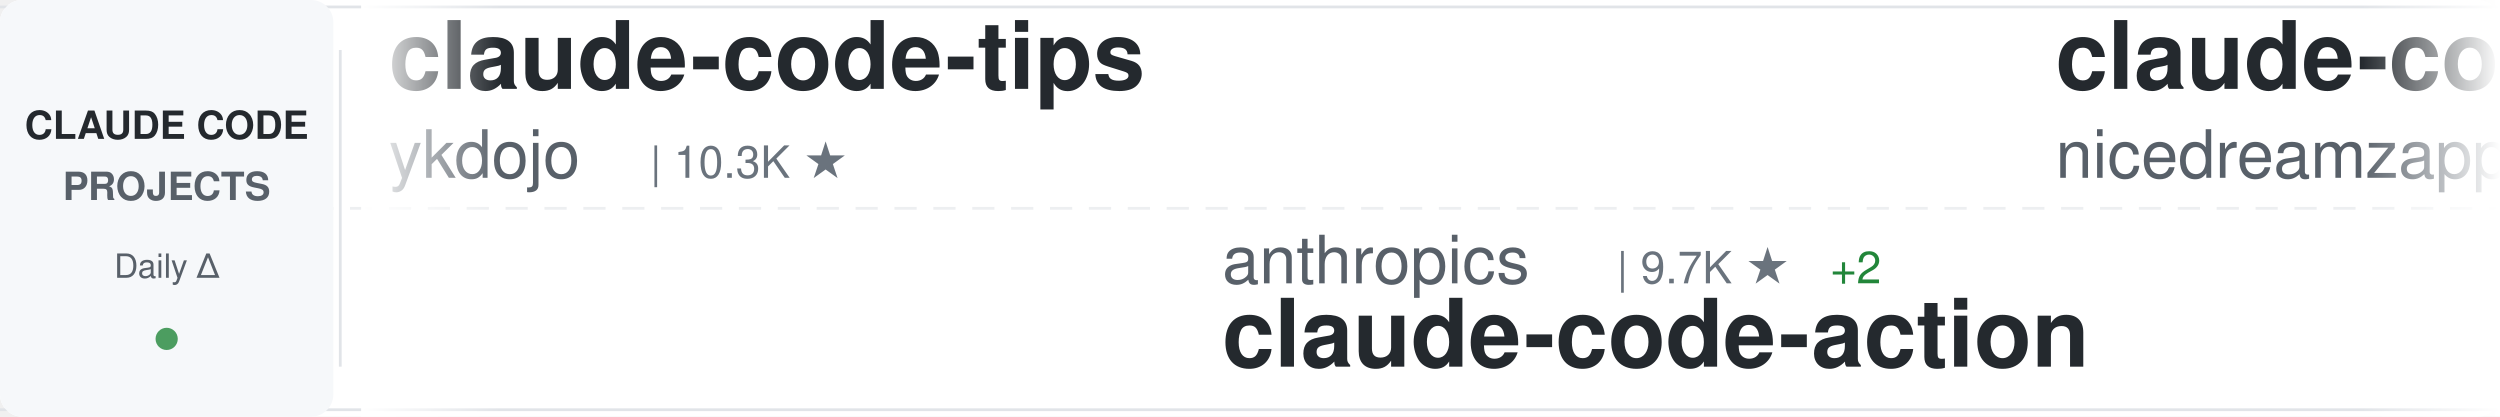
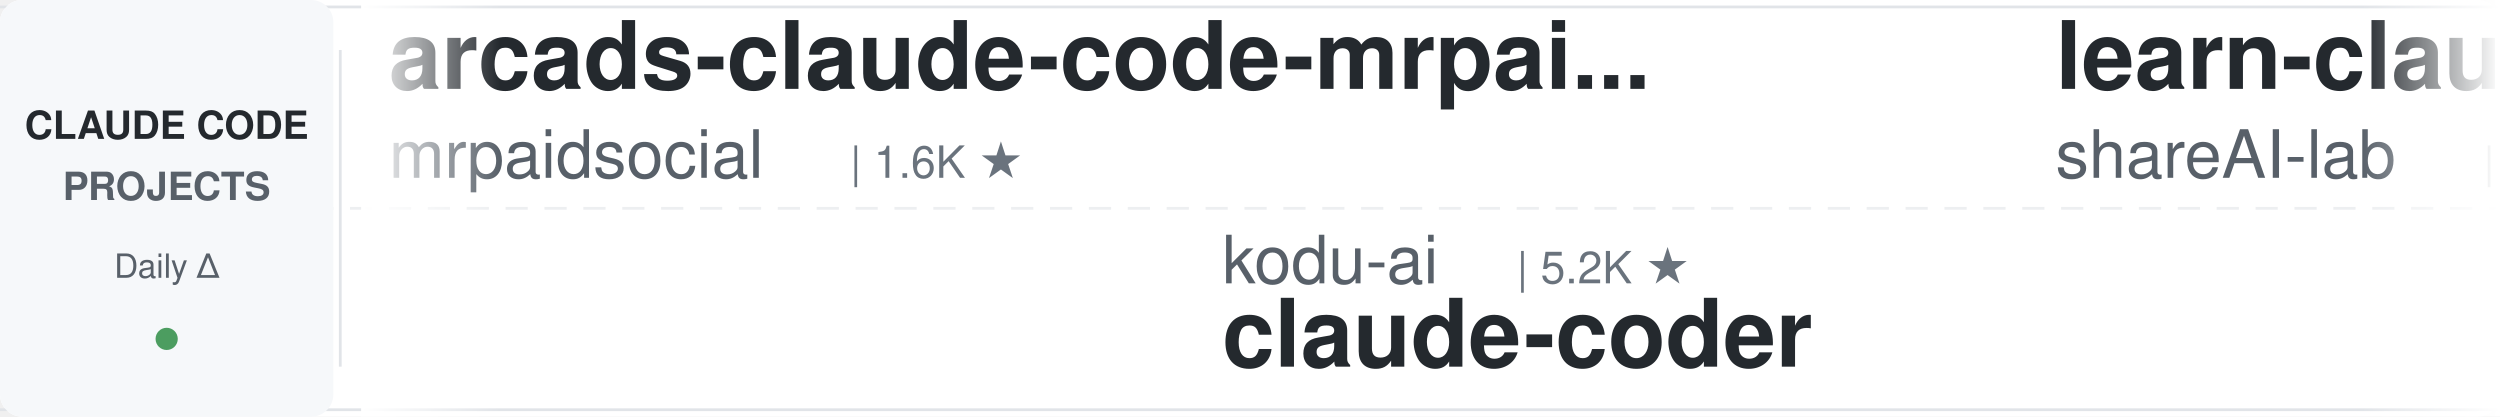
<svg xmlns="http://www.w3.org/2000/svg" width="900" height="150">
  <defs>
    <linearGradient id="awesomeLeftFade" x1="0%" y1="0%" x2="100%" y2="0%">
      <stop offset="0%" style="stop-color:#ffffff;stop-opacity:1" />
      <stop offset="100%" style="stop-color:#ffffff;stop-opacity:0" />
    </linearGradient>
    <linearGradient id="awesomeRightFade" x1="0%" y1="0%" x2="100%" y2="0%">
      <stop offset="0%" style="stop-color:#ffffff;stop-opacity:0" />
      <stop offset="100%" style="stop-color:#ffffff;stop-opacity:1" />
    </linearGradient>
  </defs>
  <rect width="900" height="150" fill="#ffffff" rx="8" />
  <rect x="0" y="2" width="900" height="1" fill="#e1e4e8" />
  <rect x="0" y="147" width="900" height="1" fill="#e1e4e8" />
  <line x1="0" y1="75" x2="900" y2="75" stroke="#e1e4e8" stroke-width="1" stroke-dasharray="8 6" opacity="0.6" />
  <rect x="0" y="0" width="120" height="150" fill="#f6f8fa" rx="8" />
  <text x="60" y="50" font-family="-apple-system, BlinkMacSystemFont, 'Segoe UI', Helvetica, Arial, sans-serif" font-size="14" font-weight="600" fill="#24292e" text-anchor="middle">CLAUDE CODE</text>
  <text x="60" y="72" font-family="-apple-system, BlinkMacSystemFont, 'Segoe UI', Helvetica, Arial, sans-serif" font-size="14" font-weight="600" fill="#586069" text-anchor="middle">PROJECTS</text>
  <text x="60" y="100" font-family="-apple-system, BlinkMacSystemFont, 'Segoe UI', Helvetica, Arial, sans-serif" font-size="12" font-weight="500" fill="#586069" text-anchor="middle">Daily Δ</text>
  <circle cx="60" cy="122" r="4" fill="#22863a" opacity="0.8" />
  <rect x="122" y="18" width="1" height="114" fill="#e1e4e8" />
  <clipPath id="awesomeTickerClip">
    <rect x="130" y="0" width="770" height="150" />
  </clipPath>
  <g clip-path="url(#awesomeTickerClip)">
    <g id="awesomeTickerItems">
      <animateTransform attributeName="transform" attributeType="XML" type="translate" from="0 0" to="-3000 0" dur="54s" repeatCount="indefinite" />
      <g transform="translate(0, 0)">
-         <text x="140" y="32" font-family="-apple-system, BlinkMacSystemFont, 'Segoe UI', Helvetica, Arial, sans-serif" font-size="34" font-weight="600" fill="#24292e">claude-code-tips</text>
-         <text x="140" y="64" font-family="-apple-system, BlinkMacSystemFont, 'Segoe UI', Helvetica, Arial, sans-serif" font-size="24" font-weight="400" fill="#586069">ykdojo</text>
-         <text x="234" y="64" font-family="-apple-system, BlinkMacSystemFont, 'Segoe UI', Helvetica, Arial, sans-serif" font-size="16" font-weight="500" fill="#6a737d">| 10.3K ★</text>
+         <text x="140" y="32" font-family="-apple-system, BlinkMacSystemFont, 'Segoe UI', Helvetica, Arial, sans-serif" font-size="34" font-weight="600" fill="#24292e">arcads-claude-code-mrpai...</text>
+         <text x="140" y="64" font-family="-apple-system, BlinkMacSystemFont, 'Segoe UI', Helvetica, Arial, sans-serif" font-size="24" font-weight="400" fill="#586069">mrpaidsocial</text>
+         <text x="306" y="64" font-family="-apple-system, BlinkMacSystemFont, 'Segoe UI', Helvetica, Arial, sans-serif" font-size="16" font-weight="500" fill="#6a737d">| 1.6K ★</text>
      </g>
      <g transform="translate(300, 0)">
-         <text x="140" y="102" font-family="-apple-system, BlinkMacSystemFont, 'Segoe UI', Helvetica, Arial, sans-serif" font-size="24" font-weight="400" fill="#586069">anthropics</text>
-         <text x="282" y="102" font-family="-apple-system, BlinkMacSystemFont, 'Segoe UI', Helvetica, Arial, sans-serif" font-size="16" font-weight="500" fill="#6a737d">| 9.7K ★</text>
-         <text x="359" y="102" font-family="-apple-system, BlinkMacSystemFont, 'Segoe UI', Helvetica, Arial, sans-serif" font-size="16" font-weight="500" fill="#22863a"> +2</text>
-         <text x="140" y="132" font-family="-apple-system, BlinkMacSystemFont, 'Segoe UI', Helvetica, Arial, sans-serif" font-size="34" font-weight="600" fill="#24292e">claude-code-action</text>
+         <text x="140" y="102" font-family="-apple-system, BlinkMacSystemFont, 'Segoe UI', Helvetica, Arial, sans-serif" font-size="24" font-weight="400" fill="#586069">kodu-ai</text>
+         <text x="246" y="102" font-family="-apple-system, BlinkMacSystemFont, 'Segoe UI', Helvetica, Arial, sans-serif" font-size="16" font-weight="500" fill="#6a737d">| 5.2K ★</text>
+         <text x="140" y="132" font-family="-apple-system, BlinkMacSystemFont, 'Segoe UI', Helvetica, Arial, sans-serif" font-size="34" font-weight="600" fill="#24292e">claude-coder</text>
      </g>
      <g transform="translate(600, 0)">
-         <text x="140" y="32" font-family="-apple-system, BlinkMacSystemFont, 'Segoe UI', Helvetica, Arial, sans-serif" font-size="34" font-weight="600" fill="#24292e">claude-code-local</text>
-         <text x="140" y="64" font-family="-apple-system, BlinkMacSystemFont, 'Segoe UI', Helvetica, Arial, sans-serif" font-size="24" font-weight="400" fill="#586069">nicedreamzapp</text>
-         <text x="318" y="64" font-family="-apple-system, BlinkMacSystemFont, 'Segoe UI', Helvetica, Arial, sans-serif" font-size="16" font-weight="500" fill="#6a737d">| 3.4K ★</text>
+         <text x="140" y="32" font-family="-apple-system, BlinkMacSystemFont, 'Segoe UI', Helvetica, Arial, sans-serif" font-size="34" font-weight="600" fill="#24292e">learn-claude-code</text>
+         <text x="140" y="64" font-family="-apple-system, BlinkMacSystemFont, 'Segoe UI', Helvetica, Arial, sans-serif" font-size="24" font-weight="400" fill="#586069">shareAI-lab</text>
+         <text x="294" y="64" font-family="-apple-system, BlinkMacSystemFont, 'Segoe UI', Helvetica, Arial, sans-serif" font-size="16" font-weight="500" fill="#6a737d">| 79.6K ★</text>
+         <text x="380" y="64" font-family="-apple-system, BlinkMacSystemFont, 'Segoe UI', Helvetica, Arial, sans-serif" font-size="16" font-weight="500" fill="#22863a"> +6</text>
      </g>
      <g transform="translate(900, 0)">
-         <text x="140" y="102" font-family="-apple-system, BlinkMacSystemFont, 'Segoe UI', Helvetica, Arial, sans-serif" font-size="24" font-weight="400" fill="#586069">andrew-kramer-inno</text>
-         <text x="378" y="102" font-family="-apple-system, BlinkMacSystemFont, 'Segoe UI', Helvetica, Arial, sans-serif" font-size="16" font-weight="500" fill="#6a737d">| 595 ★</text>
-         <text x="140" y="132" font-family="-apple-system, BlinkMacSystemFont, 'Segoe UI', Helvetica, Arial, sans-serif" font-size="34" font-weight="600" fill="#24292e">claude-code-source-build</text>
+         <text x="140" y="102" font-family="-apple-system, BlinkMacSystemFont, 'Segoe UI', Helvetica, Arial, sans-serif" font-size="24" font-weight="400" fill="#586069">daymade</text>
+         <text x="246" y="102" font-family="-apple-system, BlinkMacSystemFont, 'Segoe UI', Helvetica, Arial, sans-serif" font-size="16" font-weight="500" fill="#6a737d">| 1.5K ★</text>
+         <text x="140" y="132" font-family="-apple-system, BlinkMacSystemFont, 'Segoe UI', Helvetica, Arial, sans-serif" font-size="34" font-weight="600" fill="#24292e">claude-code-skills</text>
      </g>
      <g transform="translate(1200, 0)">
-         <text x="140" y="32" font-family="-apple-system, BlinkMacSystemFont, 'Segoe UI', Helvetica, Arial, sans-serif" font-size="34" font-weight="600" fill="#24292e">Claude-Code</text>
-         <text x="140" y="64" font-family="-apple-system, BlinkMacSystemFont, 'Segoe UI', Helvetica, Arial, sans-serif" font-size="24" font-weight="400" fill="#586069">OrcaWhisper</text>
-         <text x="294" y="64" font-family="-apple-system, BlinkMacSystemFont, 'Segoe UI', Helvetica, Arial, sans-serif" font-size="16" font-weight="500" fill="#6a737d">| 106 ★</text>
+         <text x="140" y="32" font-family="-apple-system, BlinkMacSystemFont, 'Segoe UI', Helvetica, Arial, sans-serif" font-size="34" font-weight="600" fill="#24292e">claude-code-guide</text>
+         <text x="140" y="64" font-family="-apple-system, BlinkMacSystemFont, 'Segoe UI', Helvetica, Arial, sans-serif" font-size="24" font-weight="400" fill="#586069">Cranot</text>
+         <text x="234" y="64" font-family="-apple-system, BlinkMacSystemFont, 'Segoe UI', Helvetica, Arial, sans-serif" font-size="16" font-weight="500" fill="#6a737d">| 2.9K ★</text>
      </g>
      <g transform="translate(1500, 0)">
+         <text x="140" y="102" font-family="-apple-system, BlinkMacSystemFont, 'Segoe UI', Helvetica, Arial, sans-serif" font-size="24" font-weight="400" fill="#586069">ChinaSiro</text>
+         <text x="270" y="102" font-family="-apple-system, BlinkMacSystemFont, 'Segoe UI', Helvetica, Arial, sans-serif" font-size="16" font-weight="500" fill="#6a737d">| 9.7K ★</text>
+         <text x="140" y="132" font-family="-apple-system, BlinkMacSystemFont, 'Segoe UI', Helvetica, Arial, sans-serif" font-size="34" font-weight="600" fill="#24292e">claude-code-sourcemap</text>
+       </g>
+       <g transform="translate(1800, 0)">
+         <text x="140" y="32" font-family="-apple-system, BlinkMacSystemFont, 'Segoe UI', Helvetica, Arial, sans-serif" font-size="34" font-weight="600" fill="#24292e">awesome-claude-code</text>
+         <text x="140" y="64" font-family="-apple-system, BlinkMacSystemFont, 'Segoe UI', Helvetica, Arial, sans-serif" font-size="24" font-weight="400" fill="#586069">jqueryscript</text>
+         <text x="306" y="64" font-family="-apple-system, BlinkMacSystemFont, 'Segoe UI', Helvetica, Arial, sans-serif" font-size="16" font-weight="500" fill="#6a737d">| 541 ★</text>
+       </g>
+       <g transform="translate(2100, 0)">
+         <text x="140" y="102" font-family="-apple-system, BlinkMacSystemFont, 'Segoe UI', Helvetica, Arial, sans-serif" font-size="24" font-weight="400" fill="#586069">disler</text>
+         <text x="234" y="102" font-family="-apple-system, BlinkMacSystemFont, 'Segoe UI', Helvetica, Arial, sans-serif" font-size="16" font-weight="500" fill="#6a737d">| 4.0K ★</text>
+         <text x="140" y="132" font-family="-apple-system, BlinkMacSystemFont, 'Segoe UI', Helvetica, Arial, sans-serif" font-size="34" font-weight="600" fill="#24292e">claude-code-hooks-master...</text>
+       </g>
+       <g transform="translate(2400, 0)">
+         <text x="140" y="32" font-family="-apple-system, BlinkMacSystemFont, 'Segoe UI', Helvetica, Arial, sans-serif" font-size="34" font-weight="600" fill="#24292e">claude-code-showcase</text>
+         <text x="140" y="64" font-family="-apple-system, BlinkMacSystemFont, 'Segoe UI', Helvetica, Arial, sans-serif" font-size="24" font-weight="400" fill="#586069">ChrisWiles</text>
+         <text x="282" y="64" font-family="-apple-system, BlinkMacSystemFont, 'Segoe UI', Helvetica, Arial, sans-serif" font-size="16" font-weight="500" fill="#6a737d">| 6.1K ★</text>
+       </g>
+       <g transform="translate(2700, 0)">
        <text x="140" y="102" font-family="-apple-system, BlinkMacSystemFont, 'Segoe UI', Helvetica, Arial, sans-serif" font-size="24" font-weight="400" fill="#586069">pedrohcgs</text>
        <text x="270" y="102" font-family="-apple-system, BlinkMacSystemFont, 'Segoe UI', Helvetica, Arial, sans-serif" font-size="16" font-weight="500" fill="#6a737d">| 1.7K ★</text>
        <text x="140" y="132" font-family="-apple-system, BlinkMacSystemFont, 'Segoe UI', Helvetica, Arial, sans-serif" font-size="34" font-weight="600" fill="#24292e">claude-code-my-workflow</text>
      </g>
-       <g transform="translate(1800, 0)">
-         <text x="140" y="32" font-family="-apple-system, BlinkMacSystemFont, 'Segoe UI', Helvetica, Arial, sans-serif" font-size="34" font-weight="600" fill="#24292e">everything-claude-code-z...</text>
-         <text x="140" y="64" font-family="-apple-system, BlinkMacSystemFont, 'Segoe UI', Helvetica, Arial, sans-serif" font-size="24" font-weight="400" fill="#586069">xu-xiang</text>
-         <text x="258" y="64" font-family="-apple-system, BlinkMacSystemFont, 'Segoe UI', Helvetica, Arial, sans-serif" font-size="16" font-weight="500" fill="#6a737d">| 2.0K ★</text>
-       </g>
-       <g transform="translate(2100, 0)">
-         <text x="140" y="102" font-family="-apple-system, BlinkMacSystemFont, 'Segoe UI', Helvetica, Arial, sans-serif" font-size="24" font-weight="400" fill="#586069">LING71671</text>
-         <text x="270" y="102" font-family="-apple-system, BlinkMacSystemFont, 'Segoe UI', Helvetica, Arial, sans-serif" font-size="16" font-weight="500" fill="#6a737d">| 974 ★</text>
-         <text x="140" y="132" font-family="-apple-system, BlinkMacSystemFont, 'Segoe UI', Helvetica, Arial, sans-serif" font-size="34" font-weight="600" fill="#24292e">Open-ClaudeCode</text>
-       </g>
-       <g transform="translate(2400, 0)">
-         <text x="140" y="32" font-family="-apple-system, BlinkMacSystemFont, 'Segoe UI', Helvetica, Arial, sans-serif" font-size="34" font-weight="600" fill="#24292e">claude-code-analysis</text>
-         <text x="140" y="64" font-family="-apple-system, BlinkMacSystemFont, 'Segoe UI', Helvetica, Arial, sans-serif" font-size="24" font-weight="400" fill="#586069">liuup</text>
-         <text x="222" y="64" font-family="-apple-system, BlinkMacSystemFont, 'Segoe UI', Helvetica, Arial, sans-serif" font-size="16" font-weight="500" fill="#6a737d">| 4.1K ★</text>
-       </g>
-       <g transform="translate(2700, 0)">
-         <text x="140" y="102" font-family="-apple-system, BlinkMacSystemFont, 'Segoe UI', Helvetica, Arial, sans-serif" font-size="24" font-weight="400" fill="#586069">luyao618</text>
-         <text x="258" y="102" font-family="-apple-system, BlinkMacSystemFont, 'Segoe UI', Helvetica, Arial, sans-serif" font-size="16" font-weight="500" fill="#6a737d">| 1.7K ★</text>
-         <text x="140" y="132" font-family="-apple-system, BlinkMacSystemFont, 'Segoe UI', Helvetica, Arial, sans-serif" font-size="34" font-weight="600" fill="#24292e">Claude-Code-Source-Study</text>
-       </g>
      <g transform="translate(3000, 0)">
-         <text x="140" y="32" font-family="-apple-system, BlinkMacSystemFont, 'Segoe UI', Helvetica, Arial, sans-serif" font-size="34" font-weight="600" fill="#24292e">claude-code-tips</text>
-         <text x="140" y="64" font-family="-apple-system, BlinkMacSystemFont, 'Segoe UI', Helvetica, Arial, sans-serif" font-size="24" font-weight="400" fill="#586069">ykdojo</text>
-         <text x="234" y="64" font-family="-apple-system, BlinkMacSystemFont, 'Segoe UI', Helvetica, Arial, sans-serif" font-size="16" font-weight="500" fill="#6a737d">| 10.3K ★</text>
+         <text x="140" y="32" font-family="-apple-system, BlinkMacSystemFont, 'Segoe UI', Helvetica, Arial, sans-serif" font-size="34" font-weight="600" fill="#24292e">arcads-claude-code-mrpai...</text>
+         <text x="140" y="64" font-family="-apple-system, BlinkMacSystemFont, 'Segoe UI', Helvetica, Arial, sans-serif" font-size="24" font-weight="400" fill="#586069">mrpaidsocial</text>
+         <text x="306" y="64" font-family="-apple-system, BlinkMacSystemFont, 'Segoe UI', Helvetica, Arial, sans-serif" font-size="16" font-weight="500" fill="#6a737d">| 1.6K ★</text>
      </g>
      <g transform="translate(3300, 0)">
-         <text x="140" y="102" font-family="-apple-system, BlinkMacSystemFont, 'Segoe UI', Helvetica, Arial, sans-serif" font-size="24" font-weight="400" fill="#586069">anthropics</text>
-         <text x="282" y="102" font-family="-apple-system, BlinkMacSystemFont, 'Segoe UI', Helvetica, Arial, sans-serif" font-size="16" font-weight="500" fill="#6a737d">| 9.7K ★</text>
-         <text x="359" y="102" font-family="-apple-system, BlinkMacSystemFont, 'Segoe UI', Helvetica, Arial, sans-serif" font-size="16" font-weight="500" fill="#22863a"> +2</text>
-         <text x="140" y="132" font-family="-apple-system, BlinkMacSystemFont, 'Segoe UI', Helvetica, Arial, sans-serif" font-size="34" font-weight="600" fill="#24292e">claude-code-action</text>
+         <text x="140" y="102" font-family="-apple-system, BlinkMacSystemFont, 'Segoe UI', Helvetica, Arial, sans-serif" font-size="24" font-weight="400" fill="#586069">kodu-ai</text>
+         <text x="246" y="102" font-family="-apple-system, BlinkMacSystemFont, 'Segoe UI', Helvetica, Arial, sans-serif" font-size="16" font-weight="500" fill="#6a737d">| 5.2K ★</text>
+         <text x="140" y="132" font-family="-apple-system, BlinkMacSystemFont, 'Segoe UI', Helvetica, Arial, sans-serif" font-size="34" font-weight="600" fill="#24292e">claude-coder</text>
      </g>
      <g transform="translate(3600, 0)">
-         <text x="140" y="32" font-family="-apple-system, BlinkMacSystemFont, 'Segoe UI', Helvetica, Arial, sans-serif" font-size="34" font-weight="600" fill="#24292e">claude-code-local</text>
-         <text x="140" y="64" font-family="-apple-system, BlinkMacSystemFont, 'Segoe UI', Helvetica, Arial, sans-serif" font-size="24" font-weight="400" fill="#586069">nicedreamzapp</text>
-         <text x="318" y="64" font-family="-apple-system, BlinkMacSystemFont, 'Segoe UI', Helvetica, Arial, sans-serif" font-size="16" font-weight="500" fill="#6a737d">| 3.4K ★</text>
+         <text x="140" y="32" font-family="-apple-system, BlinkMacSystemFont, 'Segoe UI', Helvetica, Arial, sans-serif" font-size="34" font-weight="600" fill="#24292e">learn-claude-code</text>
+         <text x="140" y="64" font-family="-apple-system, BlinkMacSystemFont, 'Segoe UI', Helvetica, Arial, sans-serif" font-size="24" font-weight="400" fill="#586069">shareAI-lab</text>
+         <text x="294" y="64" font-family="-apple-system, BlinkMacSystemFont, 'Segoe UI', Helvetica, Arial, sans-serif" font-size="16" font-weight="500" fill="#6a737d">| 79.6K ★</text>
+         <text x="380" y="64" font-family="-apple-system, BlinkMacSystemFont, 'Segoe UI', Helvetica, Arial, sans-serif" font-size="16" font-weight="500" fill="#22863a"> +6</text>
      </g>
      <g transform="translate(3900, 0)">
-         <text x="140" y="102" font-family="-apple-system, BlinkMacSystemFont, 'Segoe UI', Helvetica, Arial, sans-serif" font-size="24" font-weight="400" fill="#586069">andrew-kramer-inno</text>
-         <text x="378" y="102" font-family="-apple-system, BlinkMacSystemFont, 'Segoe UI', Helvetica, Arial, sans-serif" font-size="16" font-weight="500" fill="#6a737d">| 595 ★</text>
-         <text x="140" y="132" font-family="-apple-system, BlinkMacSystemFont, 'Segoe UI', Helvetica, Arial, sans-serif" font-size="34" font-weight="600" fill="#24292e">claude-code-source-build</text>
+         <text x="140" y="102" font-family="-apple-system, BlinkMacSystemFont, 'Segoe UI', Helvetica, Arial, sans-serif" font-size="24" font-weight="400" fill="#586069">daymade</text>
+         <text x="246" y="102" font-family="-apple-system, BlinkMacSystemFont, 'Segoe UI', Helvetica, Arial, sans-serif" font-size="16" font-weight="500" fill="#6a737d">| 1.5K ★</text>
+         <text x="140" y="132" font-family="-apple-system, BlinkMacSystemFont, 'Segoe UI', Helvetica, Arial, sans-serif" font-size="34" font-weight="600" fill="#24292e">claude-code-skills</text>
      </g>
    </g>
  </g>
  <rect x="130" y="0" width="50" height="150" fill="url(#awesomeLeftFade)" />
  <rect x="850" y="0" width="50" height="150" fill="url(#awesomeRightFade)" />
</svg>
